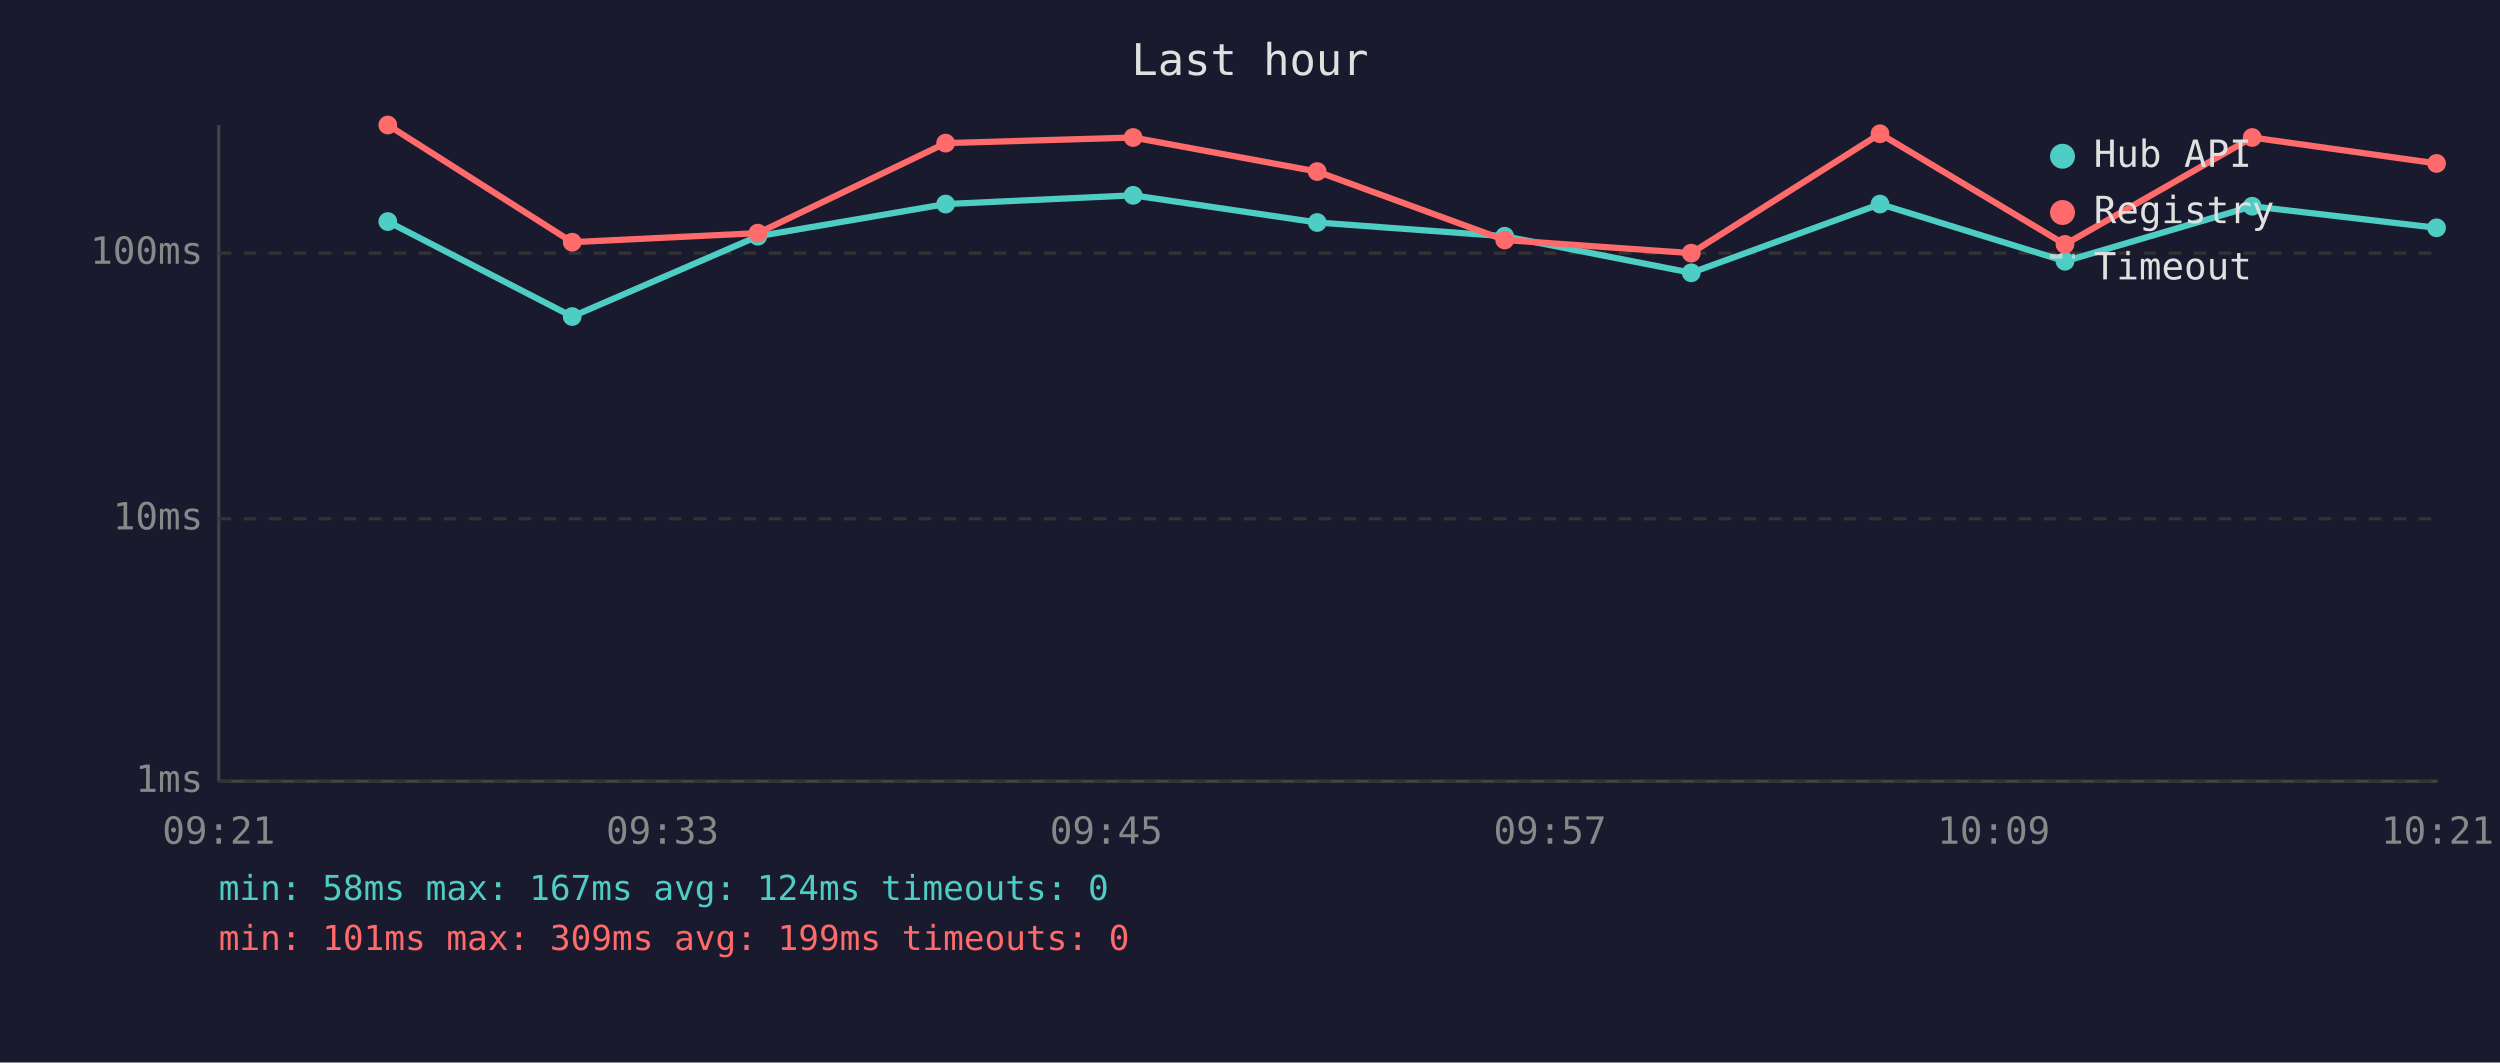
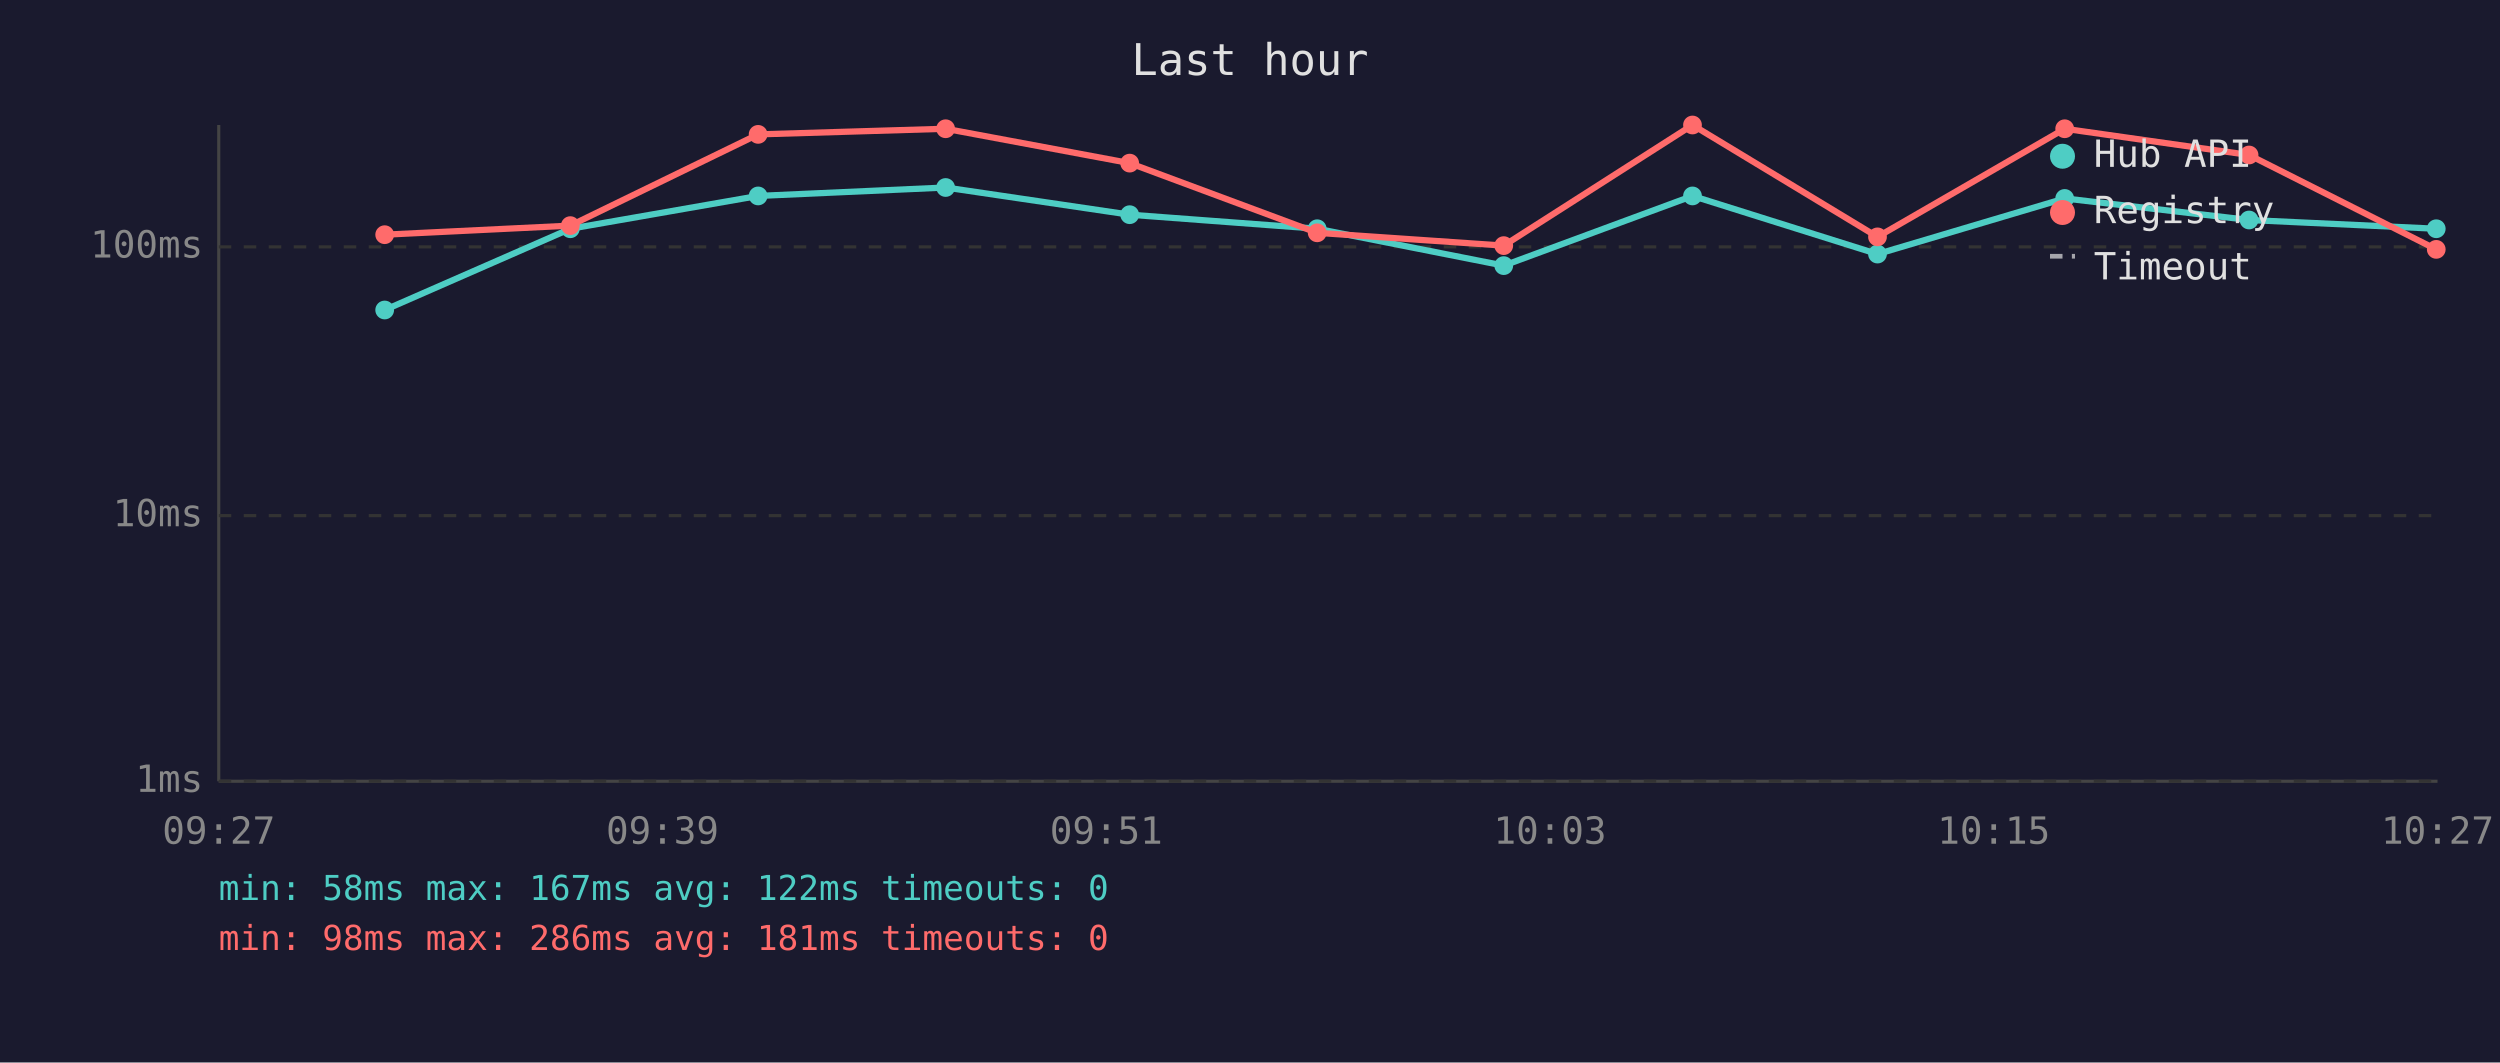
<svg xmlns="http://www.w3.org/2000/svg" viewBox="0 0 800 340" font-family="monospace" font-size="12">
  <rect width="800" height="340" fill="#1a1a2e" />
  <text x="400" y="24" fill="#e0e0e0" font-size="14" text-anchor="middle">Last hour</text>
  <line x1="70" y1="40" x2="70" y2="250" stroke="#444" stroke-width="1" />
  <line x1="70" y1="250" x2="780" y2="250" stroke="#444" stroke-width="1" />
  <line x1="70" y1="250" x2="780" y2="250" stroke="#333" stroke-width="1" stroke-dasharray="4" />
  <text x="65" y="250" fill="#888" text-anchor="end" dominant-baseline="middle">1ms</text>
-   <line x1="70" y1="166" x2="780" y2="166" stroke="#333" stroke-width="1" stroke-dasharray="4" />
-   <text x="65" y="166" fill="#888" text-anchor="end" dominant-baseline="middle">10ms</text>
-   <line x1="70" y1="81" x2="780" y2="81" stroke="#333" stroke-width="1" stroke-dasharray="4" />
-   <text x="65" y="81" fill="#888" text-anchor="end" dominant-baseline="middle">100ms</text>
-   <text x="70" y="270" fill="#888" text-anchor="middle">09:21</text>
-   <text x="212" y="270" fill="#888" text-anchor="middle">09:33</text>
-   <text x="354" y="270" fill="#888" text-anchor="middle">09:45</text>
-   <text x="496" y="270" fill="#888" text-anchor="middle">09:57</text>
-   <text x="638" y="270" fill="#888" text-anchor="middle">10:09</text>
-   <text x="780" y="270" fill="#888" text-anchor="middle">10:21</text>
-   <polyline points="124.1,70.9 183.1,101.3 242.5,75.6 302.6,65.3 362.6,62.5 421.5,71.2 481.5,75.6 541.2,87.3 601.6,65.3 660.8,83.6 720.7,66.0 779.7,72.9" fill="none" stroke="#4ecdc4" stroke-width="2" opacity="1" />
-   <circle cx="124.1" cy="70.9" r="3" fill="#4ecdc4" />
-   <circle cx="183.1" cy="101.3" r="3" fill="#4ecdc4" />
-   <circle cx="242.5" cy="75.6" r="3" fill="#4ecdc4" />
-   <circle cx="302.6" cy="65.3" r="3" fill="#4ecdc4" />
-   <circle cx="362.6" cy="62.5" r="3" fill="#4ecdc4" />
-   <circle cx="421.5" cy="71.2" r="3" fill="#4ecdc4" />
-   <circle cx="481.5" cy="75.6" r="3" fill="#4ecdc4" />
-   <circle cx="541.2" cy="87.3" r="3" fill="#4ecdc4" />
-   <circle cx="601.6" cy="65.3" r="3" fill="#4ecdc4" />
-   <circle cx="660.8" cy="83.6" r="3" fill="#4ecdc4" />
-   <circle cx="720.7" cy="66.0" r="3" fill="#4ecdc4" />
-   <circle cx="779.7" cy="72.9" r="3" fill="#4ecdc4" />
-   <polyline points="124.1,40.0 183.1,77.5 242.5,74.6 302.6,45.8 362.6,44.0 421.5,54.9 481.5,76.8 541.2,81.0 601.6,42.8 660.8,78.2 720.7,44.0 779.7,52.3" fill="none" stroke="#ff6b6b" stroke-width="2" opacity="1" />
-   <circle cx="124.1" cy="40.0" r="3" fill="#ff6b6b" />
-   <circle cx="183.1" cy="77.5" r="3" fill="#ff6b6b" />
-   <circle cx="242.5" cy="74.6" r="3" fill="#ff6b6b" />
-   <circle cx="302.6" cy="45.8" r="3" fill="#ff6b6b" />
-   <circle cx="362.6" cy="44.0" r="3" fill="#ff6b6b" />
-   <circle cx="421.5" cy="54.9" r="3" fill="#ff6b6b" />
-   <circle cx="481.5" cy="76.8" r="3" fill="#ff6b6b" />
-   <circle cx="541.2" cy="81.0" r="3" fill="#ff6b6b" />
-   <circle cx="601.6" cy="42.8" r="3" fill="#ff6b6b" />
-   <circle cx="660.8" cy="78.2" r="3" fill="#ff6b6b" />
-   <circle cx="720.7" cy="44.0" r="3" fill="#ff6b6b" />
-   <circle cx="779.7" cy="52.3" r="3" fill="#ff6b6b" />
+   <line x1="70" y1="165" x2="780" y2="165" stroke="#333" stroke-width="1" stroke-dasharray="4" />
+   <text x="65" y="165" fill="#888" text-anchor="end" dominant-baseline="middle">10ms</text>
+   <line x1="70" y1="79" x2="780" y2="79" stroke="#333" stroke-width="1" stroke-dasharray="4" />
+   <text x="65" y="79" fill="#888" text-anchor="end" dominant-baseline="middle">100ms</text>
+   <text x="70" y="270" fill="#888" text-anchor="middle">09:27</text>
+   <text x="212" y="270" fill="#888" text-anchor="middle">09:39</text>
+   <text x="354" y="270" fill="#888" text-anchor="middle">09:51</text>
+   <text x="496" y="270" fill="#888" text-anchor="middle">10:03</text>
+   <text x="638" y="270" fill="#888" text-anchor="middle">10:15</text>
+   <text x="780" y="270" fill="#888" text-anchor="middle">10:27</text>
+   <polyline points="123.1,99.2 182.5,73.2 242.6,62.7 302.6,60.0 361.5,68.7 421.5,73.2 481.2,85.0 541.6,62.7 600.8,81.3 660.7,63.5 719.7,70.4 779.6,73.2" fill="none" stroke="#4ecdc4" stroke-width="2" opacity="1" />
+   <circle cx="123.1" cy="99.2" r="3" fill="#4ecdc4" />
+   <circle cx="182.5" cy="73.2" r="3" fill="#4ecdc4" />
+   <circle cx="242.6" cy="62.7" r="3" fill="#4ecdc4" />
+   <circle cx="302.6" cy="60.0" r="3" fill="#4ecdc4" />
+   <circle cx="361.5" cy="68.7" r="3" fill="#4ecdc4" />
+   <circle cx="421.5" cy="73.2" r="3" fill="#4ecdc4" />
+   <circle cx="481.2" cy="85.0" r="3" fill="#4ecdc4" />
+   <circle cx="541.6" cy="62.7" r="3" fill="#4ecdc4" />
+   <circle cx="600.8" cy="81.3" r="3" fill="#4ecdc4" />
+   <circle cx="660.7" cy="63.5" r="3" fill="#4ecdc4" />
+   <circle cx="719.7" cy="70.4" r="3" fill="#4ecdc4" />
+   <circle cx="779.6" cy="73.2" r="3" fill="#4ecdc4" />
+   <polyline points="123.1,75.1 182.5,72.2 242.6,43.0 302.6,41.2 361.5,52.2 421.5,74.5 481.2,78.6 541.6,40.0 600.8,75.8 660.7,41.2 719.7,49.6 779.6,79.8" fill="none" stroke="#ff6b6b" stroke-width="2" opacity="1" />
+   <circle cx="123.1" cy="75.1" r="3" fill="#ff6b6b" />
+   <circle cx="182.5" cy="72.2" r="3" fill="#ff6b6b" />
+   <circle cx="242.6" cy="43.0" r="3" fill="#ff6b6b" />
+   <circle cx="302.6" cy="41.2" r="3" fill="#ff6b6b" />
+   <circle cx="361.5" cy="52.2" r="3" fill="#ff6b6b" />
+   <circle cx="421.5" cy="74.5" r="3" fill="#ff6b6b" />
+   <circle cx="481.2" cy="78.6" r="3" fill="#ff6b6b" />
+   <circle cx="541.6" cy="40.0" r="3" fill="#ff6b6b" />
+   <circle cx="600.8" cy="75.8" r="3" fill="#ff6b6b" />
+   <circle cx="660.7" cy="41.2" r="3" fill="#ff6b6b" />
+   <circle cx="719.7" cy="49.6" r="3" fill="#ff6b6b" />
+   <circle cx="779.6" cy="79.8" r="3" fill="#ff6b6b" />
  <circle cx="660" cy="50" r="4" fill="#4ecdc4" />
  <text x="670" y="50" fill="#e0e0e0" dominant-baseline="middle">Hub API</text>
  <circle cx="660" cy="68" r="4" fill="#ff6b6b" />
  <text x="670" y="68" fill="#e0e0e0" dominant-baseline="middle">Registry</text>
  <line x1="656" y1="82" x2="664" y2="82" stroke="#e0e0e0" stroke-width="1.5" stroke-dasharray="4,3" opacity="0.7" />
  <text x="670" y="86" fill="#e0e0e0" dominant-baseline="middle">Timeout</text>
-   <text x="70" y="288" fill="#4ecdc4" font-size="11">min: 58ms  max: 167ms  avg: 124ms  timeouts: 0</text>
-   <text x="70" y="304" fill="#ff6b6b" font-size="11">min: 101ms  max: 309ms  avg: 199ms  timeouts: 0</text>
+   <text x="70" y="288" fill="#4ecdc4" font-size="11">min: 58ms  max: 167ms  avg: 122ms  timeouts: 0</text>
+   <text x="70" y="304" fill="#ff6b6b" font-size="11">min: 98ms  max: 286ms  avg: 181ms  timeouts: 0</text>
</svg>
